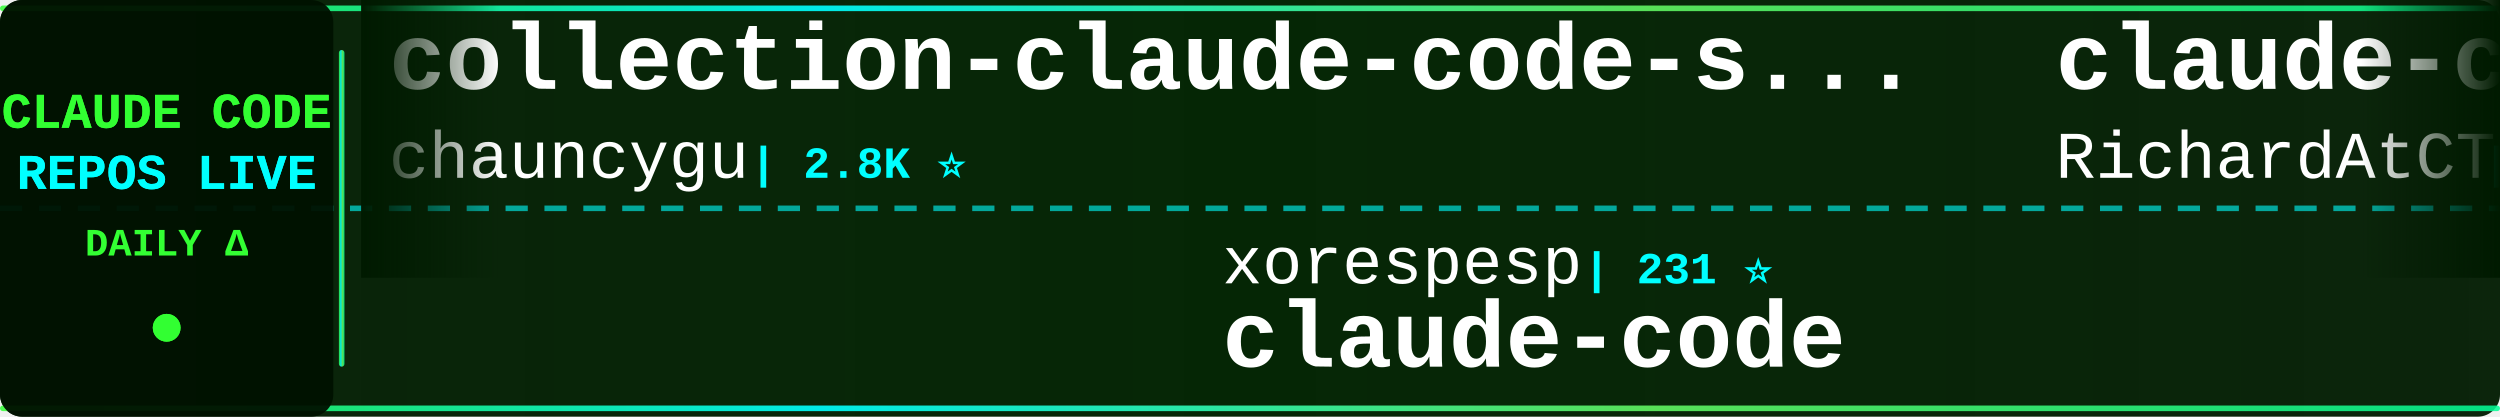
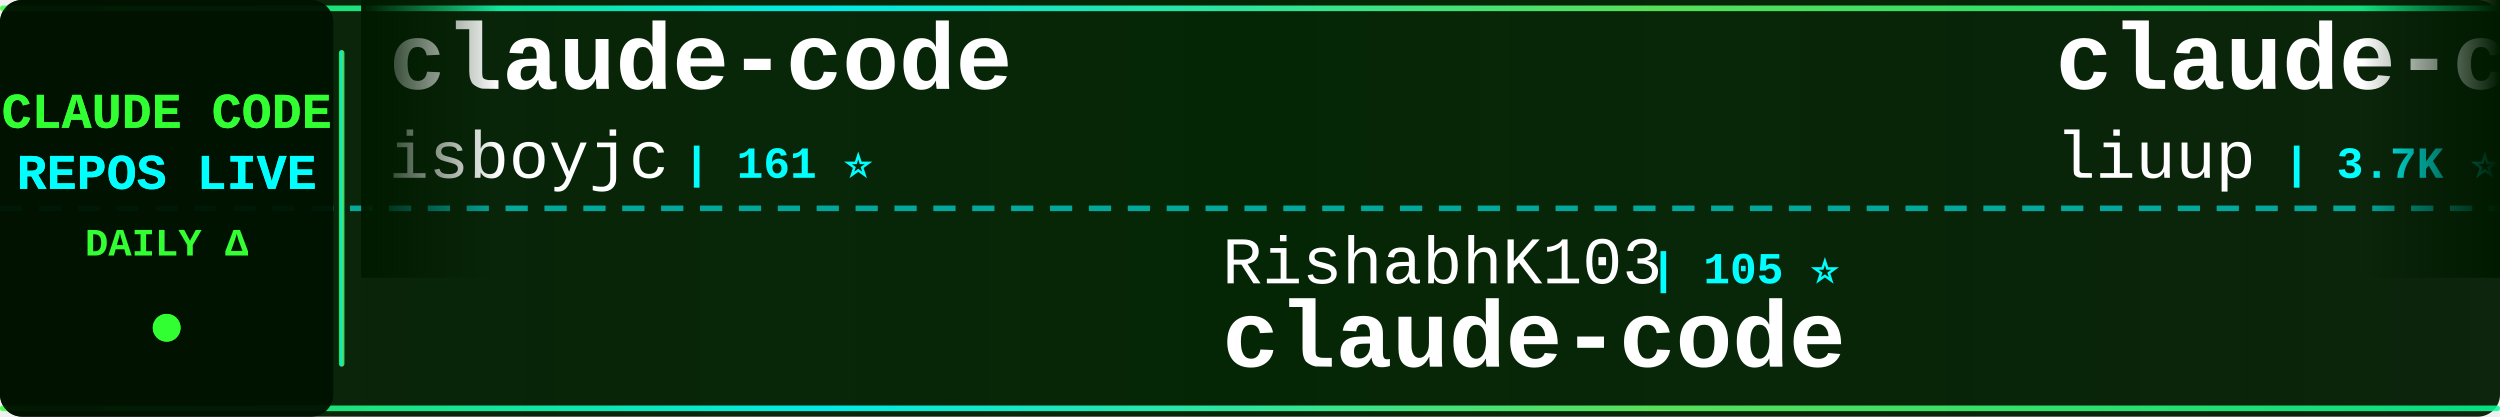
<svg xmlns="http://www.w3.org/2000/svg" width="900" height="150">
  <defs>
    <linearGradient id="tickerBg" x1="0%" y1="0%" x2="100%" y2="0%">
      <stop offset="0%" style="stop-color:#001a00;stop-opacity:0.95" />
      <stop offset="50%" style="stop-color:#002200;stop-opacity:0.98" />
      <stop offset="100%" style="stop-color:#001a00;stop-opacity:0.95" />
    </linearGradient>
    <linearGradient id="borderGrad" x1="0%" y1="0%" x2="100%" y2="0%">
      <stop offset="0%" style="stop-color:#33ff33;stop-opacity:0.85">
        <animate attributeName="stop-opacity" values="0.85;1;0.85" dur="2s" repeatCount="indefinite" />
      </stop>
      <stop offset="33%" style="stop-color:#00ffff;stop-opacity:0.9">
        <animate attributeName="stop-opacity" values="0.9;1;0.9" dur="2.2s" repeatCount="indefinite" />
      </stop>
      <stop offset="66%" style="stop-color:#66ff66;stop-opacity:0.85">
        <animate attributeName="stop-opacity" values="0.85;1;0.85" dur="1.8s" repeatCount="indefinite" />
      </stop>
      <stop offset="100%" style="stop-color:#00ff99;stop-opacity:0.85">
        <animate attributeName="stop-opacity" values="0.85;1;0.85" dur="2s" repeatCount="indefinite" />
      </stop>
    </linearGradient>
    <filter id="textGlow">
      <feGaussianBlur stdDeviation="0.1" result="coloredBlur" />
      <feMerge>
        <feMergeNode in="coloredBlur" />
        <feMergeNode in="SourceGraphic" />
      </feMerge>
    </filter>
    <filter id="metricGlow">
      <feGaussianBlur stdDeviation="0.2" result="coloredBlur" />
      <feMerge>
        <feMergeNode in="coloredBlur" />
        <feMergeNode in="SourceGraphic" />
      </feMerge>
    </filter>
    <linearGradient id="leftFade" x1="0%" y1="0%" x2="100%" y2="0%">
      <stop offset="0%" style="stop-color:#001a00;stop-opacity:1" />
      <stop offset="100%" style="stop-color:#001a00;stop-opacity:0" />
    </linearGradient>
    <linearGradient id="rightFade" x1="0%" y1="0%" x2="100%" y2="0%">
      <stop offset="0%" style="stop-color:#001a00;stop-opacity:0" />
      <stop offset="100%" style="stop-color:#001a00;stop-opacity:1" />
    </linearGradient>
  </defs>
  <rect width="900" height="150" fill="url(#tickerBg)" rx="8" />
  <rect x="0" y="2" width="900" height="2" fill="url(#borderGrad)" rx="1" />
  <rect x="0" y="146" width="900" height="2" fill="url(#borderGrad)" rx="1" />
  <line x1="0" y1="75" x2="900" y2="75" stroke="#00ffff" stroke-width="2" stroke-dasharray="8 6" opacity="0.6" />
  <rect x="0" y="0" width="120" height="150" fill="#001100" opacity="0.95" rx="8" />
  <text x="60" y="46" font-family="'Courier New', monospace" font-size="18" font-weight="bold" fill="#33ff33" text-anchor="middle" filter="url(#textGlow)">
    CLAUDE CODE
  </text>
  <text x="60" y="68" font-family="'Courier New', monospace" font-size="18" font-weight="bold" fill="#00ffff" text-anchor="middle" filter="url(#textGlow)">
    REPOS LIVE
  </text>
  <text x="60" y="92" font-family="'Courier New', monospace" font-size="14" font-weight="bold" fill="#33ff33" text-anchor="middle">
    DAILY Δ
  </text>
  <circle cx="60" cy="118" r="5" fill="#33ff33" filter="url(#metricGlow)">
    <animate attributeName="r" values="4;6;4" dur="1.5s" repeatCount="indefinite" />
    <animate attributeName="opacity" values="0.6;1;0.6" dur="1.5s" repeatCount="indefinite" />
  </circle>
  <rect x="122" y="18" width="2" height="114" fill="url(#borderGrad)" rx="1" />
  <clipPath id="tickerClip">
    <rect x="130" y="0" width="770" height="150" />
  </clipPath>
  <g clip-path="url(#tickerClip)">
    <g id="tickerItems">
      <animateTransform attributeName="transform" attributeType="XML" type="translate" from="0 0" to="-3000 0" dur="54s" repeatCount="indefinite" />
      <g transform="translate(0, 0)">
-         <text x="140" y="32" font-family="'Courier New', monospace" font-size="34" font-weight="bold" fill="#ffffff">collection-claude-code-s...</text>
-         <text x="140" y="64" font-family="'Courier New', monospace" font-size="24" font-weight="normal" fill="#ffffff" opacity="1.0">chauncygu</text>
-         <text x="270" y="64" font-family="'Courier New', monospace" font-size="16" font-weight="bold" fill="#00ffff"> | 2.8K ⭐</text>
+         <text x="140" y="32" font-family="'Courier New', monospace" font-size="34" font-weight="bold" fill="#ffffff">claude-code</text>
+         <text x="140" y="64" font-family="'Courier New', monospace" font-size="24" font-weight="normal" fill="#ffffff" opacity="1.0">isboyjc</text>
+         <text x="246" y="64" font-family="'Courier New', monospace" font-size="16" font-weight="bold" fill="#00ffff"> | 161 ⭐</text>
      </g>
      <g transform="translate(300, 0)">
-         <text x="140" y="102" font-family="'Courier New', monospace" font-size="24" font-weight="normal" fill="#ffffff" opacity="1.0">xorespesp</text>
-         <text x="270" y="102" font-family="'Courier New', monospace" font-size="16" font-weight="bold" fill="#00ffff"> | 231 ⭐</text>
+         <text x="140" y="102" font-family="'Courier New', monospace" font-size="24" font-weight="normal" fill="#ffffff" opacity="1.0">RishabhK103</text>
+         <text x="294" y="102" font-family="'Courier New', monospace" font-size="16" font-weight="bold" fill="#00ffff"> | 105 ⭐</text>
        <text x="140" y="132" font-family="'Courier New', monospace" font-size="34" font-weight="bold" fill="#ffffff">claude-code</text>
      </g>
      <g transform="translate(600, 0)">
-         <text x="140" y="32" font-family="'Courier New', monospace" font-size="34" font-weight="bold" fill="#ffffff">claude-code-telegram</text>
-         <text x="140" y="64" font-family="'Courier New', monospace" font-size="24" font-weight="normal" fill="#ffffff" opacity="1.0">RichardAtCT</text>
-         <text x="294" y="64" font-family="'Courier New', monospace" font-size="16" font-weight="bold" fill="#00ffff"> | 2.7K ⭐</text>
+         <text x="140" y="32" font-family="'Courier New', monospace" font-size="34" font-weight="bold" fill="#ffffff">claude-code-analysis</text>
+         <text x="140" y="64" font-family="'Courier New', monospace" font-size="24" font-weight="normal" fill="#ffffff" opacity="1.0">liuup</text>
+         <text x="222" y="64" font-family="'Courier New', monospace" font-size="16" font-weight="bold" fill="#00ffff"> | 3.7K ⭐ +1</text>
      </g>
      <g transform="translate(900, 0)">
-         <text x="140" y="102" font-family="'Courier New', monospace" font-size="24" font-weight="normal" fill="#ffffff" opacity="1.0">Donchitos</text>
-         <text x="270" y="102" font-family="'Courier New', monospace" font-size="16" font-weight="bold" fill="#00ffff"> | 23.5K ⭐ +4</text>
-         <text x="140" y="132" font-family="'Courier New', monospace" font-size="34" font-weight="bold" fill="#ffffff">Claude-Code-Game-Studios</text>
+         <text x="140" y="102" font-family="'Courier New', monospace" font-size="24" font-weight="normal" fill="#ffffff" opacity="1.0">OneRedOak</text>
+         <text x="270" y="102" font-family="'Courier New', monospace" font-size="16" font-weight="bold" fill="#00ffff"> | 3.9K ⭐</text>
+         <text x="140" y="132" font-family="'Courier New', monospace" font-size="34" font-weight="bold" fill="#ffffff">claude-code-workflows</text>
      </g>
      <g transform="translate(1200, 0)">
-         <text x="140" y="32" font-family="'Courier New', monospace" font-size="34" font-weight="bold" fill="#ffffff">claude-code-engineering</text>
-         <text x="140" y="64" font-family="'Courier New', monospace" font-size="24" font-weight="normal" fill="#ffffff" opacity="1.0">huangjia2019</text>
-         <text x="306" y="64" font-family="'Courier New', monospace" font-size="16" font-weight="bold" fill="#00ffff"> | 1.0K ⭐</text>
+         <text x="140" y="32" font-family="'Courier New', monospace" font-size="34" font-weight="bold" fill="#ffffff">claude-code-source</text>
+         <text x="140" y="64" font-family="'Courier New', monospace" font-size="24" font-weight="normal" fill="#ffffff" opacity="1.0">JrCx7scC</text>
+         <text x="258" y="64" font-family="'Courier New', monospace" font-size="16" font-weight="bold" fill="#00ffff"> | 371 ⭐</text>
      </g>
      <g transform="translate(1500, 0)">
-         <text x="140" y="102" font-family="'Courier New', monospace" font-size="24" font-weight="normal" fill="#ffffff" opacity="1.0">huangserva</text>
-         <text x="282" y="102" font-family="'Courier New', monospace" font-size="16" font-weight="bold" fill="#00ffff"> | 621 ⭐</text>
-         <text x="140" y="132" font-family="'Courier New', monospace" font-size="34" font-weight="bold" fill="#ffffff">claude-code-cli</text>
+         <text x="140" y="102" font-family="'Courier New', monospace" font-size="24" font-weight="normal" fill="#ffffff" opacity="1.0">digitalsamba</text>
+         <text x="306" y="102" font-family="'Courier New', monospace" font-size="16" font-weight="bold" fill="#00ffff"> | 1.9K ⭐ +1</text>
+         <text x="140" y="132" font-family="'Courier New', monospace" font-size="34" font-weight="bold" fill="#ffffff">claude-code-video-toolki...</text>
      </g>
      <g transform="translate(1800, 0)">
-         <text x="140" y="32" font-family="'Courier New', monospace" font-size="34" font-weight="bold" fill="#ffffff">claude-code-source</text>
-         <text x="140" y="64" font-family="'Courier New', monospace" font-size="24" font-weight="normal" fill="#ffffff" opacity="1.0">AprilNEA</text>
-         <text x="258" y="64" font-family="'Courier New', monospace" font-size="16" font-weight="bold" fill="#00ffff"> | 392 ⭐</text>
+         <text x="140" y="32" font-family="'Courier New', monospace" font-size="34" font-weight="bold" fill="#ffffff">Claude-Code-Game-Studios</text>
+         <text x="140" y="64" font-family="'Courier New', monospace" font-size="24" font-weight="normal" fill="#ffffff" opacity="1.0">Donchitos</text>
+         <text x="270" y="64" font-family="'Courier New', monospace" font-size="16" font-weight="bold" fill="#00ffff"> | 23.5K ⭐ +1</text>
      </g>
      <g transform="translate(2100, 0)">
-         <text x="140" y="102" font-family="'Courier New', monospace" font-size="24" font-weight="normal" fill="#ffffff" opacity="1.0">isboyjc</text>
-         <text x="246" y="102" font-family="'Courier New', monospace" font-size="16" font-weight="bold" fill="#00ffff"> | 161 ⭐</text>
-         <text x="140" y="132" font-family="'Courier New', monospace" font-size="34" font-weight="bold" fill="#ffffff">claude-code</text>
+         <text x="140" y="102" font-family="'Courier New', monospace" font-size="24" font-weight="normal" fill="#ffffff" opacity="1.0">ding113</text>
+         <text x="246" y="102" font-family="'Courier New', monospace" font-size="16" font-weight="bold" fill="#00ffff"> | 3.3K ⭐ +3</text>
+         <text x="140" y="132" font-family="'Courier New', monospace" font-size="34" font-weight="bold" fill="#ffffff">claude-code-hub</text>
      </g>
      <g transform="translate(2400, 0)">
-         <text x="140" y="32" font-family="'Courier New', monospace" font-size="34" font-weight="bold" fill="#ffffff">claude-code-settings</text>
-         <text x="140" y="64" font-family="'Courier New', monospace" font-size="24" font-weight="normal" fill="#ffffff" opacity="1.0">feiskyer</text>
-         <text x="258" y="64" font-family="'Courier New', monospace" font-size="16" font-weight="bold" fill="#00ffff"> | 1.6K ⭐</text>
+         <text x="140" y="32" font-family="'Courier New', monospace" font-size="34" font-weight="bold" fill="#ffffff">claude-code-security-rev...</text>
+         <text x="140" y="64" font-family="'Courier New', monospace" font-size="24" font-weight="normal" fill="#ffffff" opacity="1.0">anthropics</text>
+         <text x="282" y="64" font-family="'Courier New', monospace" font-size="16" font-weight="bold" fill="#00ffff"> | 5.7K ⭐ +6</text>
      </g>
      <g transform="translate(2700, 0)">
-         <text x="140" y="102" font-family="'Courier New', monospace" font-size="24" font-weight="normal" fill="#ffffff" opacity="1.0">lintsinghua</text>
-         <text x="294" y="102" font-family="'Courier New', monospace" font-size="16" font-weight="bold" fill="#00ffff"> | 4.0K ⭐ +3</text>
-         <text x="140" y="132" font-family="'Courier New', monospace" font-size="34" font-weight="bold" fill="#ffffff">claude-code-book</text>
+         <text x="140" y="102" font-family="'Courier New', monospace" font-size="24" font-weight="normal" fill="#ffffff" opacity="1.0">feiskyer</text>
+         <text x="258" y="102" font-family="'Courier New', monospace" font-size="16" font-weight="bold" fill="#00ffff"> | 1.6K ⭐</text>
+         <text x="140" y="132" font-family="'Courier New', monospace" font-size="34" font-weight="bold" fill="#ffffff">claude-code-settings</text>
      </g>
      <g transform="translate(3000, 0)">
-         <text x="140" y="32" font-family="'Courier New', monospace" font-size="34" font-weight="bold" fill="#ffffff">collection-claude-code-s...</text>
-         <text x="140" y="64" font-family="'Courier New', monospace" font-size="24" font-weight="normal" fill="#ffffff" opacity="1.0">chauncygu</text>
-         <text x="270" y="64" font-family="'Courier New', monospace" font-size="16" font-weight="bold" fill="#00ffff"> | 2.8K ⭐</text>
+         <text x="140" y="32" font-family="'Courier New', monospace" font-size="34" font-weight="bold" fill="#ffffff">claude-code</text>
+         <text x="140" y="64" font-family="'Courier New', monospace" font-size="24" font-weight="normal" fill="#ffffff" opacity="1.0">isboyjc</text>
+         <text x="246" y="64" font-family="'Courier New', monospace" font-size="16" font-weight="bold" fill="#00ffff"> | 161 ⭐</text>
      </g>
      <g transform="translate(3300, 0)">
-         <text x="140" y="102" font-family="'Courier New', monospace" font-size="24" font-weight="normal" fill="#ffffff" opacity="1.0">xorespesp</text>
-         <text x="270" y="102" font-family="'Courier New', monospace" font-size="16" font-weight="bold" fill="#00ffff"> | 231 ⭐</text>
+         <text x="140" y="102" font-family="'Courier New', monospace" font-size="24" font-weight="normal" fill="#ffffff" opacity="1.0">RishabhK103</text>
+         <text x="294" y="102" font-family="'Courier New', monospace" font-size="16" font-weight="bold" fill="#00ffff"> | 105 ⭐</text>
        <text x="140" y="132" font-family="'Courier New', monospace" font-size="34" font-weight="bold" fill="#ffffff">claude-code</text>
      </g>
      <g transform="translate(3600, 0)">
-         <text x="140" y="32" font-family="'Courier New', monospace" font-size="34" font-weight="bold" fill="#ffffff">claude-code-telegram</text>
-         <text x="140" y="64" font-family="'Courier New', monospace" font-size="24" font-weight="normal" fill="#ffffff" opacity="1.0">RichardAtCT</text>
-         <text x="294" y="64" font-family="'Courier New', monospace" font-size="16" font-weight="bold" fill="#00ffff"> | 2.7K ⭐</text>
+         <text x="140" y="32" font-family="'Courier New', monospace" font-size="34" font-weight="bold" fill="#ffffff">claude-code-analysis</text>
+         <text x="140" y="64" font-family="'Courier New', monospace" font-size="24" font-weight="normal" fill="#ffffff" opacity="1.0">liuup</text>
+         <text x="222" y="64" font-family="'Courier New', monospace" font-size="16" font-weight="bold" fill="#00ffff"> | 3.7K ⭐ +1</text>
      </g>
      <g transform="translate(3900, 0)">
-         <text x="140" y="102" font-family="'Courier New', monospace" font-size="24" font-weight="normal" fill="#ffffff" opacity="1.0">Donchitos</text>
-         <text x="270" y="102" font-family="'Courier New', monospace" font-size="16" font-weight="bold" fill="#00ffff"> | 23.5K ⭐ +4</text>
-         <text x="140" y="132" font-family="'Courier New', monospace" font-size="34" font-weight="bold" fill="#ffffff">Claude-Code-Game-Studios</text>
+         <text x="140" y="102" font-family="'Courier New', monospace" font-size="24" font-weight="normal" fill="#ffffff" opacity="1.0">OneRedOak</text>
+         <text x="270" y="102" font-family="'Courier New', monospace" font-size="16" font-weight="bold" fill="#00ffff"> | 3.9K ⭐</text>
+         <text x="140" y="132" font-family="'Courier New', monospace" font-size="34" font-weight="bold" fill="#ffffff">claude-code-workflows</text>
      </g>
    </g>
  </g>
  <rect x="130" y="0" width="50" height="100" fill="url(#leftFade)" />
  <rect x="850" y="0" width="50" height="100" fill="url(#rightFade)" />
</svg>
